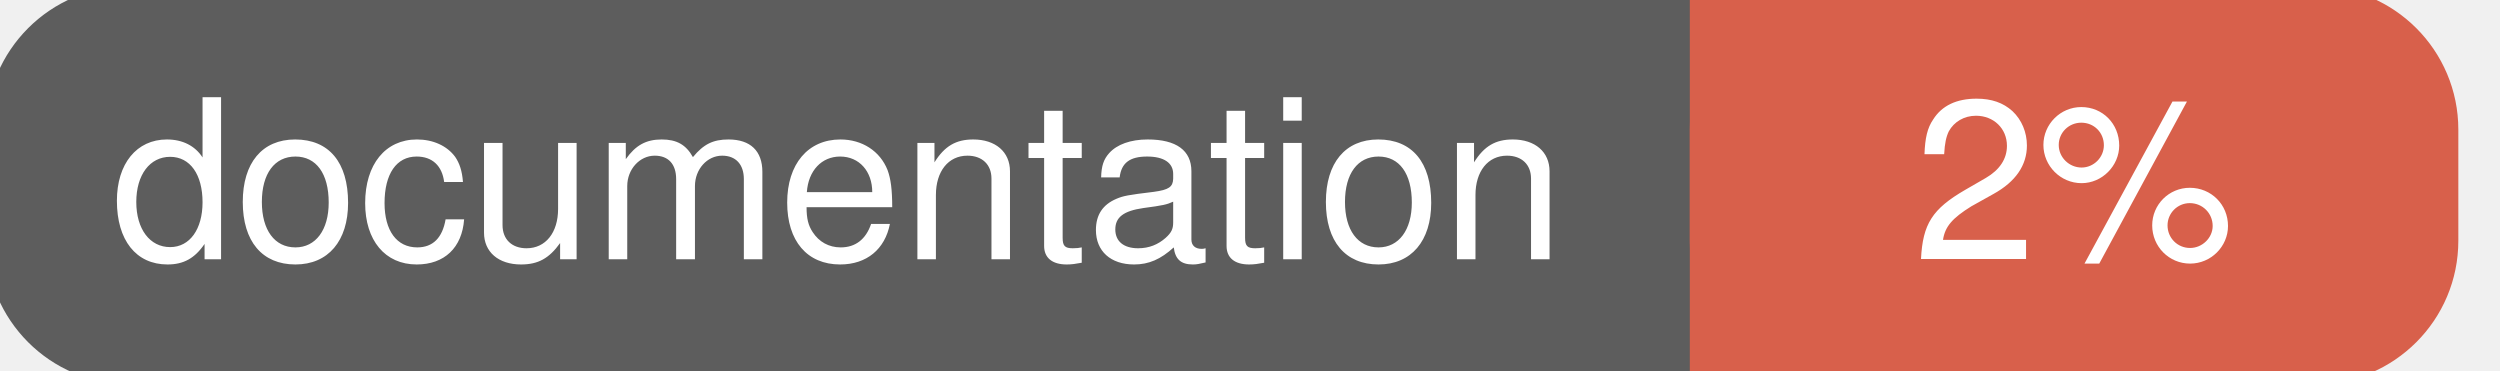
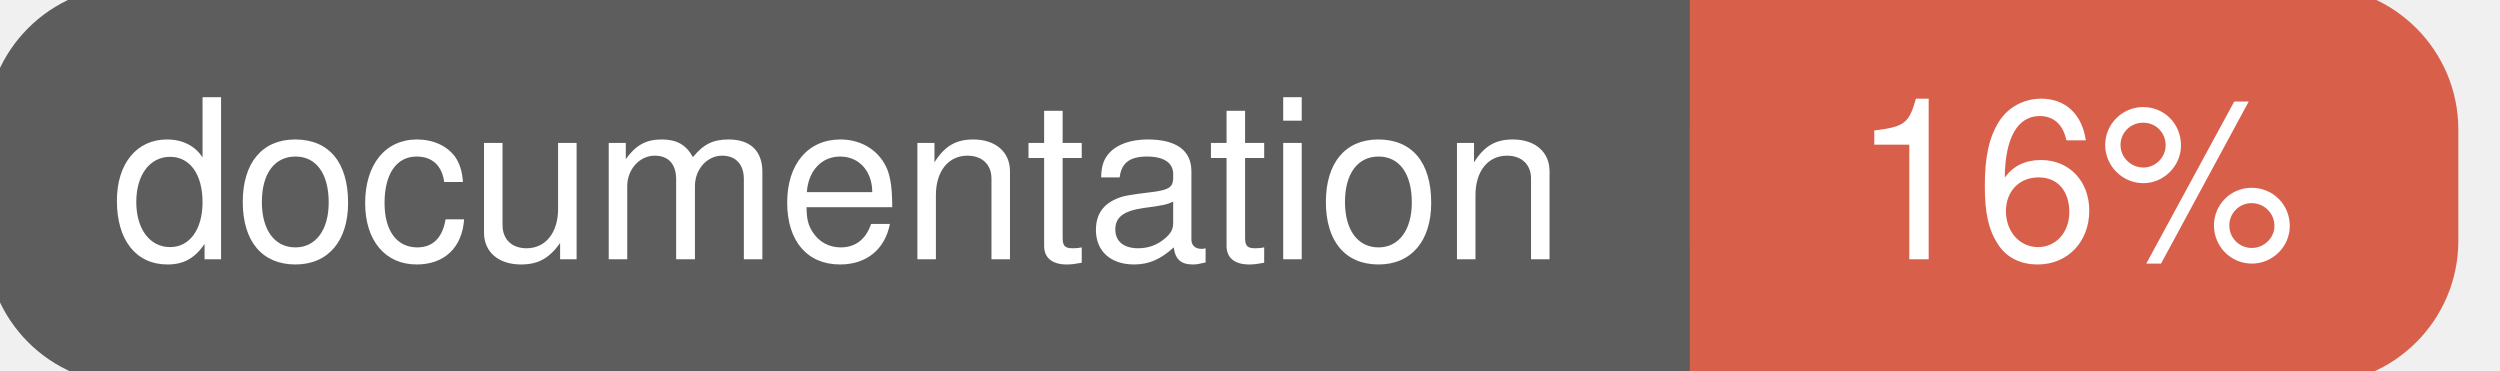
<svg xmlns="http://www.w3.org/2000/svg" width="135" height="20">
  <g>
    <rect id="svg_1" height="20" width="130" y="0" x="0" stroke-width="1.5" stroke="#5d5d5d" fill="#5d5d5d" rx="7" ry="7" />
    <rect id="svg_2" height="20" width="40" y="0" x="92" stroke-width="1.5" stroke="#d8604b" fill="#d8604b" rx="7" ry="7" />
    <rect id="svg_3" height="20" width="22" y="0" x="92" stroke-width="1.5" stroke="#d8604b" fill="#d8604b" />
    <text xml:space="preserve" text-anchor="start" font-family="Helvetica, Arial, sans-serif" font-size="12" id="svg_4" y="14" x="6" stroke-width="0" stroke="#5d5d5d" fill="#ffffff">documentation</text>
-     <text xml:space="preserve" text-anchor="middle" font-family="Helvetica, Arial, sans-serif" font-size="12" id="svg_5" y="14" x="112" stroke-width="0" stroke="#5d5d5d" fill="#ffffff" style="text-anchor: middle">2%</text>
+     <text xml:space="preserve" text-anchor="middle" font-family="Helvetica, Arial, sans-serif" font-size="12" id="svg_5" y="14" x="112" stroke-width="0" stroke="#5d5d5d" fill="#ffffff" style="text-anchor: middle">16%</text>
  </g>
</svg>
